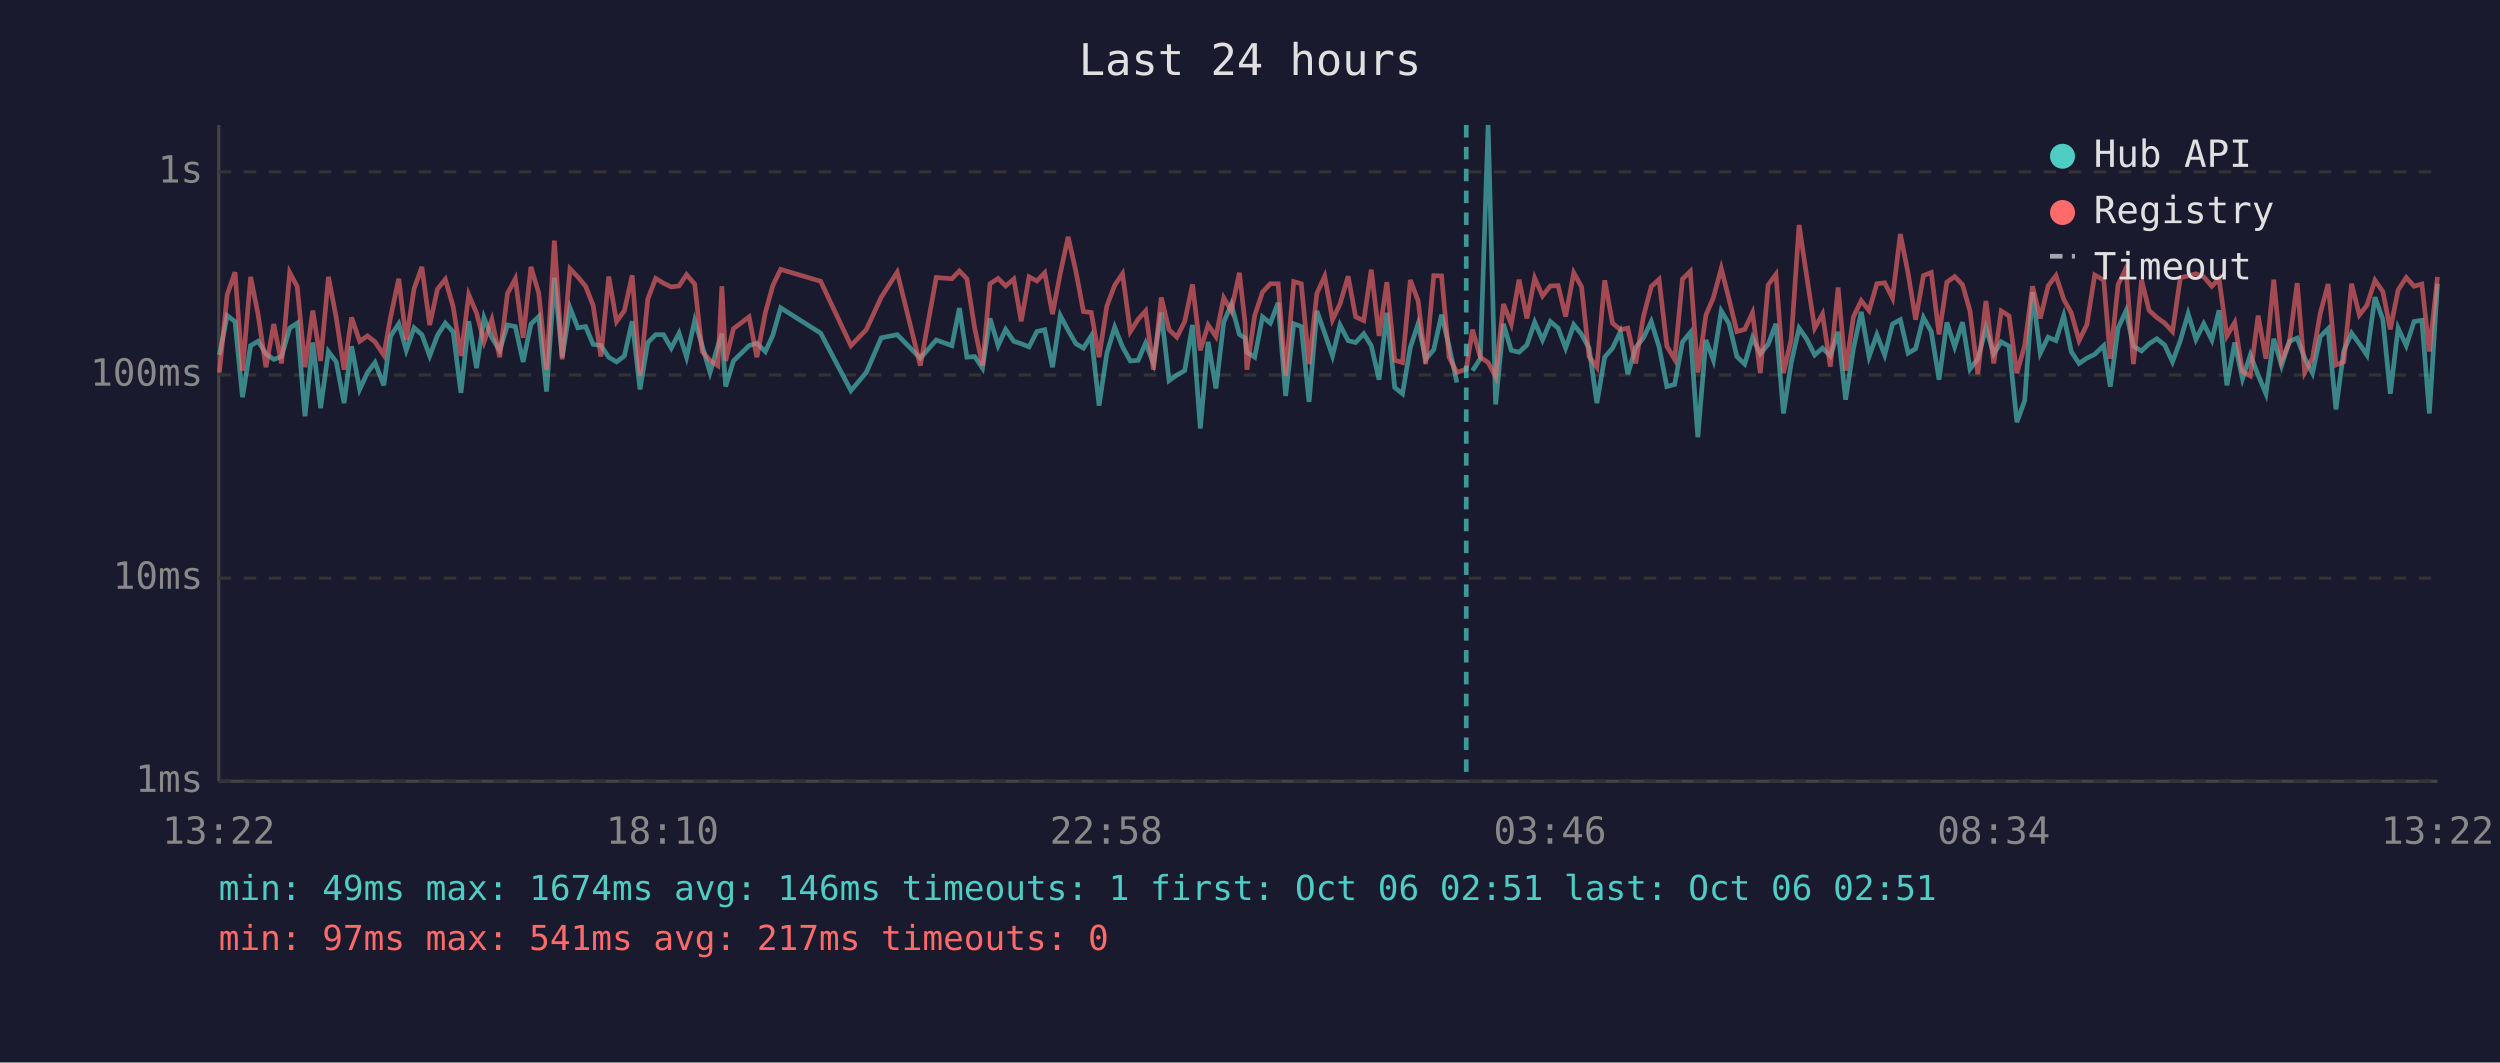
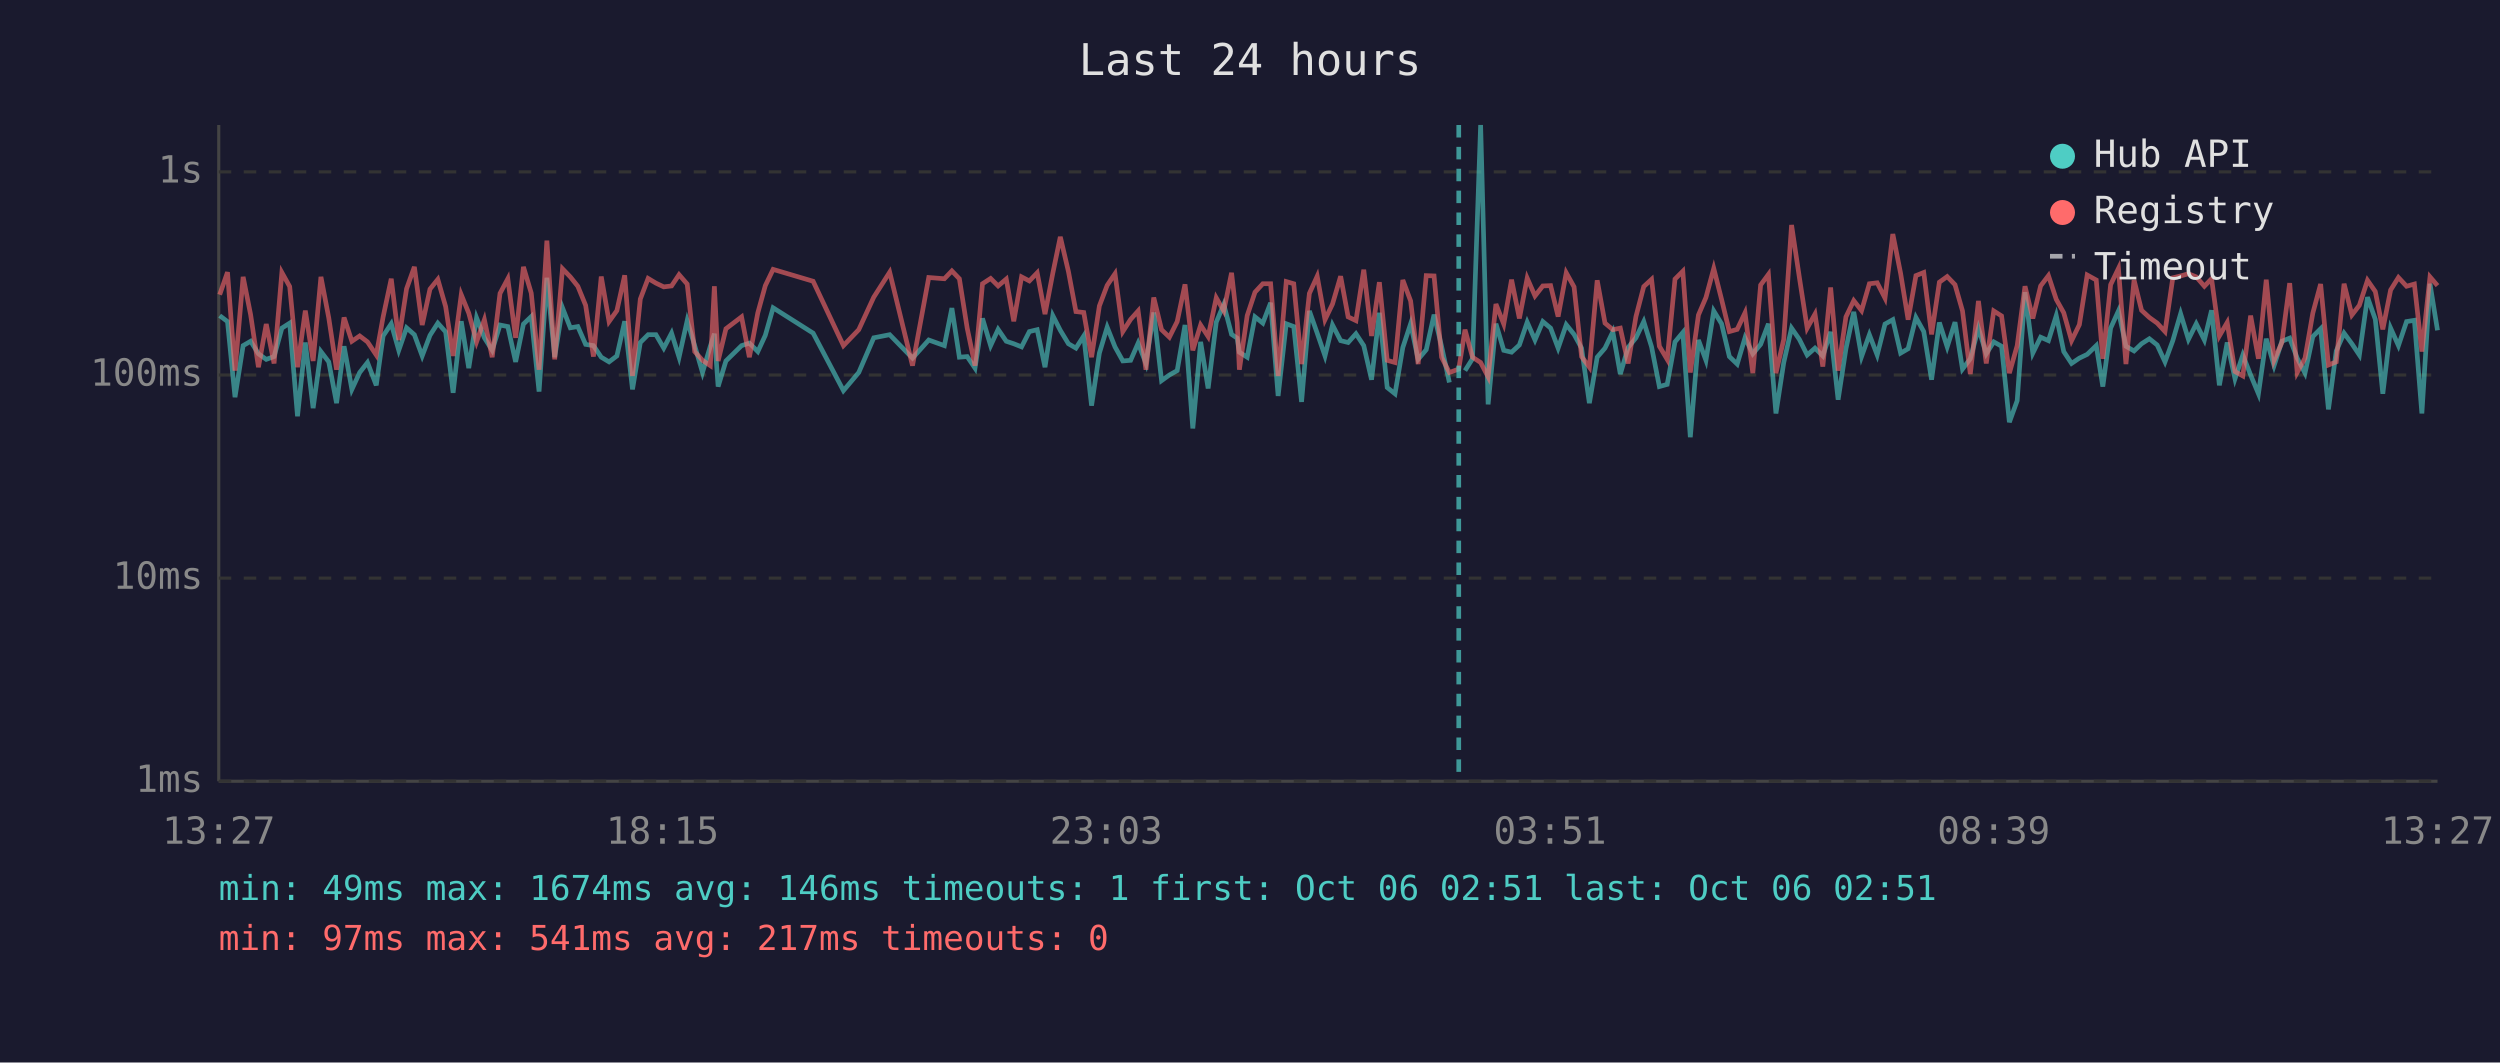
<svg xmlns="http://www.w3.org/2000/svg" viewBox="0 0 800 340" font-family="monospace" font-size="12">
  <rect width="800" height="340" fill="#1a1a2e" />
  <text x="400" y="24" fill="#e0e0e0" font-size="14" text-anchor="middle">Last 24 hours</text>
  <line x1="70" y1="40" x2="70" y2="250" stroke="#444" stroke-width="1" />
  <line x1="70" y1="250" x2="780" y2="250" stroke="#444" stroke-width="1" />
  <line x1="70" y1="250" x2="780" y2="250" stroke="#333" stroke-width="1" stroke-dasharray="4" />
  <text x="65" y="250" fill="#888" text-anchor="end" dominant-baseline="middle">1ms</text>
  <line x1="70" y1="185" x2="780" y2="185" stroke="#333" stroke-width="1" stroke-dasharray="4" />
  <text x="65" y="185" fill="#888" text-anchor="end" dominant-baseline="middle">10ms</text>
  <line x1="70" y1="120" x2="780" y2="120" stroke="#333" stroke-width="1" stroke-dasharray="4" />
  <text x="65" y="120" fill="#888" text-anchor="end" dominant-baseline="middle">100ms</text>
  <line x1="70" y1="55" x2="780" y2="55" stroke="#333" stroke-width="1" stroke-dasharray="4" />
  <text x="65" y="55" fill="#888" text-anchor="end" dominant-baseline="middle">1s</text>
-   <text x="70" y="270" fill="#888" text-anchor="middle">13:22</text>
-   <text x="212" y="270" fill="#888" text-anchor="middle">18:10</text>
-   <text x="354" y="270" fill="#888" text-anchor="middle">22:58</text>
-   <text x="496" y="270" fill="#888" text-anchor="middle">03:46</text>
-   <text x="638" y="270" fill="#888" text-anchor="middle">08:34</text>
-   <text x="780" y="270" fill="#888" text-anchor="middle">13:22</text>
-   <polyline points="70.2,113.6 72.7,101.0 75.2,102.9 77.6,127.1 80.2,110.6 82.6,109.2 85.1,113.2 87.6,115.0 90.1,114.1 92.7,105.0 95.1,103.4 97.6,133.2 100.1,109.6 102.6,130.6 105.1,112.5 107.6,115.8 110.1,129.0 112.5,110.8 115.1,124.6 117.6,119.2 120.0,116.0 122.8,123.3 125.0,107.5 127.6,103.6 130.0,112.1 132.5,104.9 135.0,107.1 137.5,113.9 140.0,107.3 142.5,103.4 145.0,106.2 147.5,125.7 150.0,102.8 152.5,117.8 154.9,101.7 157.4,108.1 159.9,112.1 162.4,104.0 164.9,104.5 167.4,115.8 169.9,103.7 172.4,101.3 174.9,125.3 177.4,88.9 179.9,114.3 182.4,98.5 184.9,104.9 187.4,104.5 189.8,110.2 192.3,110.6 194.8,114.3 197.3,115.8 199.8,113.9 202.3,102.8 204.8,124.6 207.3,109.6 209.8,107.1 212.3,107.1 214.8,111.4 217.3,106.6 219.7,114.3 222.3,102.6 224.7,110.6 227.2,119.2 229.7,110.8 231.0,106.8 232.2,123.7 234.7,115.5 239.7,110.6 242.2,109.8 244.9,112.5 247.3,107.3 249.8,98.5 262.6,106.6 272.3,125.0 277.2,119.2 282.0,108.1 287.1,107.1 294.5,114.6 299.6,108.8 304.6,110.6 307.0,98.6 309.4,114.3 311.9,114.1 314.4,117.8 316.8,101.9 319.4,110.6 321.8,105.4 324.4,109.2 326.8,110.0 329.3,111.0 331.8,106.1 334.3,105.5 336.8,117.5 339.3,101.0 341.8,105.7 344.3,110.0 346.7,111.4 349.2,107.5 351.7,129.8 354.2,113.0 356.7,104.7 359.2,111.0 361.7,115.5 364.2,115.3 366.6,109.8 369.1,116.3 371.6,100.0 374.1,121.8 376.6,120.0 379.1,118.6 381.6,104.0 384.1,137.1 386.6,109.4 389.1,124.3 391.6,103.1 394.0,97.4 396.6,107.0 398.4,108.2 399.0,112.7 401.5,114.3 404.0,101.4 406.5,103.4 409.0,96.9 411.4,126.7 414.0,103.6 416.4,104.5 418.9,128.6 421.4,99.5 423.9,106.6 426.4,113.9 428.8,104.0 431.4,109.0 433.8,109.6 436.4,106.8 438.8,110.6 441.3,121.5 443.8,100.1 446.3,124.0 448.8,126.0 451.3,111.2 453.8,103.6 456.2,115.0 458.8,111.9 461.3,100.7 463.7,110.8 466.2,122.4" fill="none" stroke="#4ecdc4" stroke-width="1.5" opacity="0.6" />
-   <polyline points="471.2,118.6 473.7,114.8 476.2,40.0 478.6,129.4 481.1,103.6 483.6,112.1 486.1,112.7 488.6,110.4 491.1,103.1 493.6,108.8 496.1,102.9 498.6,105.0 501.0,111.4 503.6,103.9 506.1,107.0 508.5,111.4 511.0,129.0 513.5,114.3 516.0,111.4 518.5,106.2 520.9,119.7 523.4,111.2 525.9,108.1 528.4,102.9 530.9,111.0 533.4,123.7 535.9,123.0 538.4,109.4 540.9,106.4 543.3,139.9 545.9,108.8 548.3,115.3 550.8,99.5 553.3,103.6 555.8,114.1 558.3,116.5 560.8,108.1 563.3,113.2 565.8,110.2 568.3,103.6 570.7,132.3 573.2,116.0 575.7,105.0 578.2,108.6 580.7,113.6 583.2,111.4 585.7,113.9 588.2,106.2 590.6,127.9 593.1,111.6 595.6,99.8 598.1,114.1 600.6,107.1 603.1,113.6 605.6,103.7 608.1,102.3 610.6,113.0 613.0,111.6 615.5,101.6 618.0,106.1 620.5,121.5 623.0,103.2 625.5,111.0 628.0,103.1 630.4,118.1 632.9,114.8 635.5,105.0 638.0,113.2 640.4,109.4 642.9,110.8 645.4,135.1 647.9,128.2 650.4,93.5 652.9,113.0 655.4,107.9 657.9,109.0 660.4,101.0 662.8,112.5 665.3,116.3 667.8,114.6 670.3,113.4 673.2,110.6 675.3,123.7 677.8,105.0 680.3,99.5 682.7,110.8 685.3,112.3 687.7,110.0 690.2,108.4 692.7,110.4 695.2,115.8 697.7,109.0 700.2,100.4 702.7,108.6 705.2,103.6 707.8,108.8 710.1,99.3 712.6,123.3 715.1,109.6 717.6,121.2 720.1,113.6 722.6,120.0 725.1,126.0 727.6,108.4 730.1,117.0 732.6,109.2 735.1,108.2 737.5,114.6 740.0,119.4 742.5,107.7 745.0,105.2 747.5,131.0 750.0,112.3 752.5,106.6 755.0,110.0 757.4,113.6 760.0,95.1 762.5,102.2 764.9,126.0 767.4,105.0 770.0,110.6 772.5,102.9 775.0,102.5 777.4,132.3 780.0,90.8" fill="none" stroke="#4ecdc4" stroke-width="1.5" opacity="0.6" />
-   <polyline points="70.2,119.2 72.7,94.3 75.2,87.1 77.6,118.6 80.2,88.6 82.6,100.7 85.1,117.5 87.6,103.7 90.1,116.3 92.7,87.2 95.1,91.7 97.6,117.5 100.1,99.4 102.6,115.5 105.1,88.6 107.6,101.7 110.1,118.3 112.5,101.6 115.1,109.2 117.6,107.5 120.0,109.4 122.8,113.6 125.0,101.4 127.6,89.2 130.0,108.8 132.5,92.4 135.0,85.4 137.5,104.0 140.0,92.5 142.5,89.4 145.0,98.1 147.5,113.9 150.0,94.3 152.5,100.2 154.9,109.4 157.4,102.3 159.9,114.3 162.4,93.9 164.9,89.2 167.4,108.1 169.9,85.4 172.4,93.8 174.9,118.3 177.4,77.0 179.9,115.0 182.4,86.0 184.9,88.6 187.4,91.6 189.8,97.7 192.3,114.1 194.8,88.5 197.3,102.9 199.8,99.4 202.3,88.1 204.8,120.3 207.3,95.7 209.8,89.1 212.3,90.6 214.8,91.8 217.3,91.5 219.7,87.9 222.3,90.9 224.7,112.5 227.2,115.3 229.7,117.0 231.0,91.6 232.2,115.5 234.7,105.2 239.7,101.4 242.2,114.3 244.9,100.1 247.3,91.4 249.8,86.2 262.6,90.0 272.3,110.6 277.2,105.5 282.0,95.1 287.1,87.1 294.5,117.0 299.6,88.8 304.6,89.2 307.0,86.7 309.4,89.2 311.9,105.0 314.4,117.0 316.8,90.8 319.4,89.1 321.8,91.5 324.4,89.3 326.8,102.8 329.3,88.6 331.8,89.9 334.3,87.3 336.8,100.5 339.3,87.4 341.8,75.8 344.3,86.9 346.7,99.7 349.2,100.0 351.7,114.3 354.2,97.9 356.7,91.3 359.2,87.6 361.7,106.1 364.2,102.2 366.6,99.5 369.1,118.3 371.6,95.2 374.1,105.5 376.6,107.9 379.1,102.9 381.6,91.0 384.1,112.1 386.6,104.0 389.1,107.7 391.6,95.3 394.0,99.5 396.6,87.3 398.4,103.2 399.0,118.3 401.5,101.0 404.0,93.5 406.5,90.8 409.0,90.8 411.4,120.3 414.0,90.1 416.4,90.8 418.9,116.5 421.4,93.9 423.9,88.4 426.4,102.3 428.8,97.3 431.4,88.4 433.8,101.4 436.4,102.6 438.8,86.3 441.3,107.5 443.8,90.3 446.3,115.3 448.8,116.0 451.3,89.6 453.8,96.3 456.2,116.5 458.8,88.2 461.3,88.3 463.7,114.3 466.2,119.2 469.2,118.1 471.2,105.5 473.7,114.3 476.2,116.0 478.6,120.6 481.1,97.3 483.6,103.7 486.1,89.5 488.6,101.9 491.1,89.0 493.6,94.7 496.1,91.5 498.6,91.4 501.0,101.3 503.6,87.3 506.1,91.8 508.5,114.1 511.0,117.5 513.5,89.7 516.0,103.4 518.5,105.5 520.9,105.0 523.4,116.3 525.9,101.3 528.4,91.7 530.9,89.4 533.4,110.8 535.9,115.0 538.4,89.3 540.9,86.8 543.3,119.2 545.9,100.8 548.3,95.2 550.8,85.9 553.3,95.8 555.8,106.1 558.3,105.4 560.8,100.1 563.3,119.4 565.8,91.2 568.3,87.8 570.7,119.4 573.2,108.6 575.7,72.0 578.2,88.8 580.7,105.0 583.2,100.5 585.7,117.3 588.2,92.0 590.6,118.6 593.1,101.4 595.6,96.2 598.1,99.4 600.6,90.8 603.1,90.5 605.6,95.4 608.1,74.9 610.6,87.5 613.0,102.3 615.5,88.2 618.0,87.2 620.5,107.0 623.0,90.3 625.5,88.5 628.0,91.1 630.4,99.5 632.9,119.7 635.5,96.3 638.0,116.3 640.4,99.5 642.9,101.1 645.4,119.4 647.9,110.6 650.4,91.6 652.9,101.9 655.4,91.5 657.9,88.2 660.4,95.8 662.8,100.1 665.3,109.0 667.8,103.9 670.3,88.0 673.2,89.6 675.3,114.8 677.8,91.1 680.3,85.9 682.7,116.5 685.3,89.6 687.7,99.3 690.2,101.6 692.7,103.4 695.2,106.1 697.7,88.9 700.2,88.3 702.7,87.6 705.2,88.6 707.8,91.6 710.1,89.2 712.6,107.5 715.1,103.2 717.6,118.9 720.1,120.3 722.6,101.0 725.1,114.8 727.6,89.5 730.1,115.3 732.6,109.6 735.1,90.6 737.5,119.2 740.0,114.6 742.5,100.2 745.0,90.9 747.5,116.8 750.0,115.8 752.5,90.8 755.0,100.8 757.4,97.7 760.0,89.7 762.5,93.3 764.9,105.4 767.4,92.8 770.0,88.8 772.5,91.6 775.0,90.9 777.4,112.5 780.0,88.6" fill="none" stroke="#ff6b6b" stroke-width="1.5" opacity="0.6" />
-   <line x1="469.2" y1="40" x2="469.2" y2="250" stroke="#4ecdc4" stroke-width="1.5" stroke-dasharray="4,3" opacity="0.7" />
+   <text x="70" y="270" fill="#888" text-anchor="middle">13:27</text>
+   <text x="212" y="270" fill="#888" text-anchor="middle">18:15</text>
+   <text x="354" y="270" fill="#888" text-anchor="middle">23:03</text>
+   <text x="496" y="270" fill="#888" text-anchor="middle">03:51</text>
+   <text x="638" y="270" fill="#888" text-anchor="middle">08:39</text>
+   <text x="780" y="270" fill="#888" text-anchor="middle">13:27</text>
+   <polyline points="70.3,101.0 72.8,102.9 75.2,127.1 77.8,110.6 80.2,109.2 82.7,113.2 85.2,115.0 87.7,114.1 90.2,105.0 92.7,103.4 95.2,133.2 97.7,109.6 100.2,130.6 102.7,112.5 105.2,115.8 107.7,129.0 110.1,110.8 112.6,124.6 115.1,119.2 117.6,116.0 120.4,123.3 122.6,107.5 125.2,103.6 127.6,112.1 130.1,104.9 132.6,107.1 135.1,113.9 137.6,107.3 140.1,103.4 142.6,106.2 145.0,125.7 147.6,102.8 150.0,117.8 152.5,101.7 155.0,108.1 157.5,112.1 160.0,104.0 162.5,104.5 165.0,115.8 167.5,103.7 170.0,101.3 172.5,125.3 175.0,88.9 177.5,114.3 180.0,98.5 182.5,104.9 184.9,104.5 187.4,110.2 189.9,110.6 192.4,114.3 194.9,115.8 197.4,113.9 199.9,102.8 202.4,124.6 204.9,109.6 207.4,107.1 209.9,107.1 212.4,111.4 214.9,106.6 217.3,114.3 219.9,102.6 222.3,110.6 224.8,119.2 227.3,110.8 228.6,106.8 229.8,123.7 232.3,115.5 237.3,110.6 239.8,109.8 242.5,112.5 244.9,107.3 247.4,98.5 260.2,106.6 269.9,125.0 274.8,119.2 279.6,108.1 284.7,107.1 292.0,114.6 297.2,108.8 302.2,110.6 304.6,98.6 307.0,114.3 309.5,114.1 312.0,117.8 314.4,101.9 317.0,110.6 319.4,105.4 322.0,109.2 324.4,110.0 326.9,111.0 329.4,106.1 331.9,105.5 334.4,117.5 336.9,101.0 339.3,105.7 341.9,110.0 344.3,111.4 346.8,107.5 349.3,129.8 351.8,113.0 354.3,104.7 356.8,111.0 359.3,115.5 361.8,115.3 364.2,109.8 366.7,116.3 369.2,100.0 371.7,121.8 374.2,120.0 376.7,118.6 379.2,104.0 381.7,137.1 384.2,109.4 386.6,124.3 389.2,103.1 391.6,97.4 394.1,107.0 395.9,108.2 396.6,112.7 399.1,114.3 401.6,101.4 404.1,103.4 406.6,96.9 409.0,126.7 411.6,103.6 414.0,104.5 416.5,128.6 419.0,99.5 421.5,106.6 424.0,113.9 426.4,104.0 429.0,109.0 431.4,109.6 433.9,106.8 436.4,110.6 438.9,121.5 441.4,100.1 443.9,124.0 446.4,126.0 448.9,111.2 451.4,103.6 453.8,115.0 456.4,111.9 458.9,100.7 461.3,110.8 463.8,122.4" fill="none" stroke="#4ecdc4" stroke-width="1.5" opacity="0.6" />
+   <polyline points="468.8,118.6 471.2,114.8 473.8,40.0 476.2,129.4 478.7,103.6 481.2,112.1 483.7,112.7 486.2,110.4 488.7,103.1 491.2,108.8 493.7,102.9 496.2,105.0 498.6,111.4 501.2,103.9 503.7,107.0 506.1,111.4 508.6,129.0 511.1,114.3 513.6,111.4 516.1,106.2 518.5,119.7 521.0,111.2 523.5,108.1 526.0,102.9 528.5,111.0 531.0,123.7 533.5,123.0 536.0,109.4 538.5,106.4 540.9,139.9 543.5,108.8 545.9,115.3 548.4,99.5 550.9,103.6 553.4,114.1 555.9,116.5 558.4,108.1 560.9,113.2 563.4,110.2 565.9,103.6 568.3,132.3 570.8,116.0 573.3,105.0 575.8,108.6 578.3,113.6 580.8,111.4 583.3,113.9 585.8,106.2 588.2,127.9 590.7,111.6 593.2,99.8 595.7,114.1 598.2,107.1 600.7,113.6 603.2,103.7 605.7,102.3 608.2,113.0 610.6,111.6 613.1,101.6 615.6,106.1 618.1,121.5 620.6,103.2 623.1,111.0 625.6,103.1 628.0,118.1 630.5,114.8 633.1,105.0 635.6,113.2 638.0,109.4 640.5,110.8 643.0,135.1 645.5,128.2 648.0,93.5 650.5,113.0 653.0,107.9 655.5,109.0 658.0,101.0 660.4,112.5 662.9,116.3 665.4,114.6 667.9,113.4 670.8,110.6 672.9,123.7 675.4,105.0 677.9,99.5 680.3,110.8 682.9,112.3 685.3,110.0 687.8,108.4 690.3,110.4 692.8,115.8 695.3,109.0 697.8,100.4 700.3,108.6 702.8,103.6 705.4,108.8 707.7,99.3 710.2,123.3 712.7,109.6 715.2,121.2 717.7,113.6 720.2,120.0 722.7,126.0 725.2,108.4 727.7,117.0 730.2,109.2 732.7,108.2 735.1,114.6 737.6,119.4 740.1,107.7 742.6,105.2 745.1,131.0 747.6,112.3 750.1,106.6 752.6,110.0 755.0,113.6 757.6,95.1 760.1,102.2 762.5,126.0 765.0,105.0 767.5,110.6 770.1,102.9 772.6,102.5 775.0,132.3 777.6,90.8 780.0,105.7" fill="none" stroke="#4ecdc4" stroke-width="1.5" opacity="0.6" />
+   <polyline points="70.3,94.3 72.8,87.1 75.2,118.6 77.8,88.6 80.2,100.7 82.7,117.5 85.2,103.7 87.7,116.3 90.2,87.2 92.7,91.7 95.2,117.5 97.7,99.4 100.2,115.5 102.7,88.6 105.2,101.7 107.7,118.3 110.1,101.6 112.6,109.2 115.1,107.5 117.6,109.4 120.4,113.6 122.6,101.4 125.2,89.2 127.6,108.8 130.1,92.4 132.6,85.4 135.1,104.0 137.6,92.5 140.1,89.4 142.6,98.1 145.0,113.9 147.6,94.3 150.0,100.2 152.5,109.4 155.0,102.3 157.5,114.3 160.0,93.9 162.5,89.2 165.0,108.1 167.5,85.4 170.0,93.8 172.5,118.3 175.0,77.0 177.5,115.0 180.0,86.0 182.5,88.6 184.9,91.6 187.4,97.7 189.9,114.1 192.4,88.5 194.9,102.9 197.4,99.4 199.9,88.1 202.4,120.3 204.9,95.7 207.4,89.1 209.9,90.6 212.4,91.8 214.9,91.5 217.3,87.9 219.9,90.9 222.3,112.5 224.8,115.3 227.3,117.0 228.6,91.6 229.8,115.5 232.3,105.2 237.3,101.4 239.8,114.3 242.5,100.1 244.9,91.4 247.4,86.2 260.2,90.0 269.9,110.6 274.8,105.5 279.6,95.1 284.7,87.1 292.0,117.0 297.2,88.8 302.2,89.2 304.6,86.7 307.0,89.2 309.5,105.0 312.0,117.0 314.4,90.8 317.0,89.1 319.4,91.5 322.0,89.3 324.4,102.8 326.9,88.6 329.4,89.9 331.9,87.3 334.4,100.5 336.9,87.4 339.3,75.8 341.9,86.9 344.3,99.7 346.8,100.0 349.3,114.3 351.8,97.9 354.3,91.3 356.8,87.6 359.3,106.1 361.8,102.2 364.2,99.5 366.7,118.3 369.2,95.2 371.7,105.5 374.2,107.9 376.7,102.9 379.2,91.0 381.7,112.1 384.2,104.0 386.6,107.7 389.2,95.3 391.6,99.5 394.1,87.3 395.9,103.2 396.6,118.3 399.1,101.0 401.6,93.5 404.1,90.8 406.6,90.8 409.0,120.3 411.6,90.1 414.0,90.8 416.5,116.5 419.0,93.9 421.5,88.4 424.0,102.3 426.4,97.3 429.0,88.4 431.4,101.4 433.9,102.6 436.4,86.3 438.9,107.5 441.4,90.3 443.9,115.3 446.4,116.0 448.9,89.6 451.4,96.3 453.8,116.5 456.4,88.2 458.9,88.3 461.3,114.3 463.8,119.2 466.8,118.1 468.8,105.5 471.2,114.3 473.8,116.0 476.2,120.6 478.7,97.3 481.2,103.7 483.7,89.5 486.2,101.9 488.7,89.0 491.2,94.7 493.7,91.5 496.2,91.4 498.6,101.3 501.2,87.3 503.7,91.8 506.1,114.1 508.6,117.5 511.1,89.7 513.6,103.4 516.1,105.5 518.5,105.0 521.0,116.3 523.5,101.3 526.0,91.7 528.5,89.4 531.0,110.8 533.5,115.0 536.0,89.3 538.5,86.8 540.9,119.2 543.5,100.8 545.9,95.2 548.4,85.9 550.9,95.8 553.4,106.1 555.9,105.4 558.4,100.1 560.9,119.4 563.4,91.2 565.9,87.8 568.3,119.4 570.8,108.6 573.3,72.0 575.8,88.8 578.3,105.0 580.8,100.5 583.3,117.3 585.8,92.0 588.2,118.6 590.7,101.4 593.2,96.2 595.7,99.4 598.2,90.8 600.7,90.5 603.2,95.4 605.7,74.9 608.2,87.5 610.6,102.3 613.1,88.2 615.6,87.2 618.1,107.0 620.6,90.3 623.1,88.5 625.6,91.1 628.0,99.5 630.5,119.7 633.1,96.3 635.6,116.3 638.0,99.5 640.5,101.1 643.0,119.4 645.5,110.6 648.0,91.6 650.5,101.9 653.0,91.5 655.5,88.2 658.0,95.8 660.4,100.1 662.9,109.0 665.4,103.9 667.9,88.0 670.8,89.6 672.9,114.8 675.4,91.1 677.9,85.9 680.3,116.5 682.9,89.6 685.3,99.3 687.8,101.6 690.3,103.4 692.8,106.1 695.3,88.9 697.8,88.3 700.3,87.6 702.8,88.6 705.4,91.6 707.7,89.2 710.2,107.5 712.7,103.2 715.2,118.9 717.7,120.3 720.2,101.0 722.7,114.8 725.2,89.5 727.7,115.3 730.2,109.6 732.7,90.6 735.1,119.2 737.6,114.6 740.1,100.2 742.6,90.9 745.1,116.8 747.6,115.8 750.1,90.8 752.6,100.8 755.0,97.7 757.6,89.7 760.1,93.3 762.5,105.4 765.0,92.8 767.5,88.8 770.1,91.6 772.6,90.9 775.0,112.5 777.6,88.6 780.0,91.4" fill="none" stroke="#ff6b6b" stroke-width="1.5" opacity="0.6" />
+   <line x1="466.8" y1="40" x2="466.8" y2="250" stroke="#4ecdc4" stroke-width="1.5" stroke-dasharray="4,3" opacity="0.7" />
  <circle cx="660" cy="50" r="4" fill="#4ecdc4" />
  <text x="670" y="50" fill="#e0e0e0" dominant-baseline="middle">Hub API</text>
  <circle cx="660" cy="68" r="4" fill="#ff6b6b" />
  <text x="670" y="68" fill="#e0e0e0" dominant-baseline="middle">Registry</text>
  <line x1="656" y1="82" x2="664" y2="82" stroke="#e0e0e0" stroke-width="1.5" stroke-dasharray="4,3" opacity="0.7" />
  <text x="670" y="86" fill="#e0e0e0" dominant-baseline="middle">Timeout</text>
  <text x="70" y="288" fill="#4ecdc4" font-size="11">min: 49ms  max: 1674ms  avg: 146ms  timeouts: 1  first: Oct 06 02:51  last: Oct 06 02:51</text>
  <text x="70" y="304" fill="#ff6b6b" font-size="11">min: 97ms  max: 541ms  avg: 217ms  timeouts: 0</text>
</svg>
